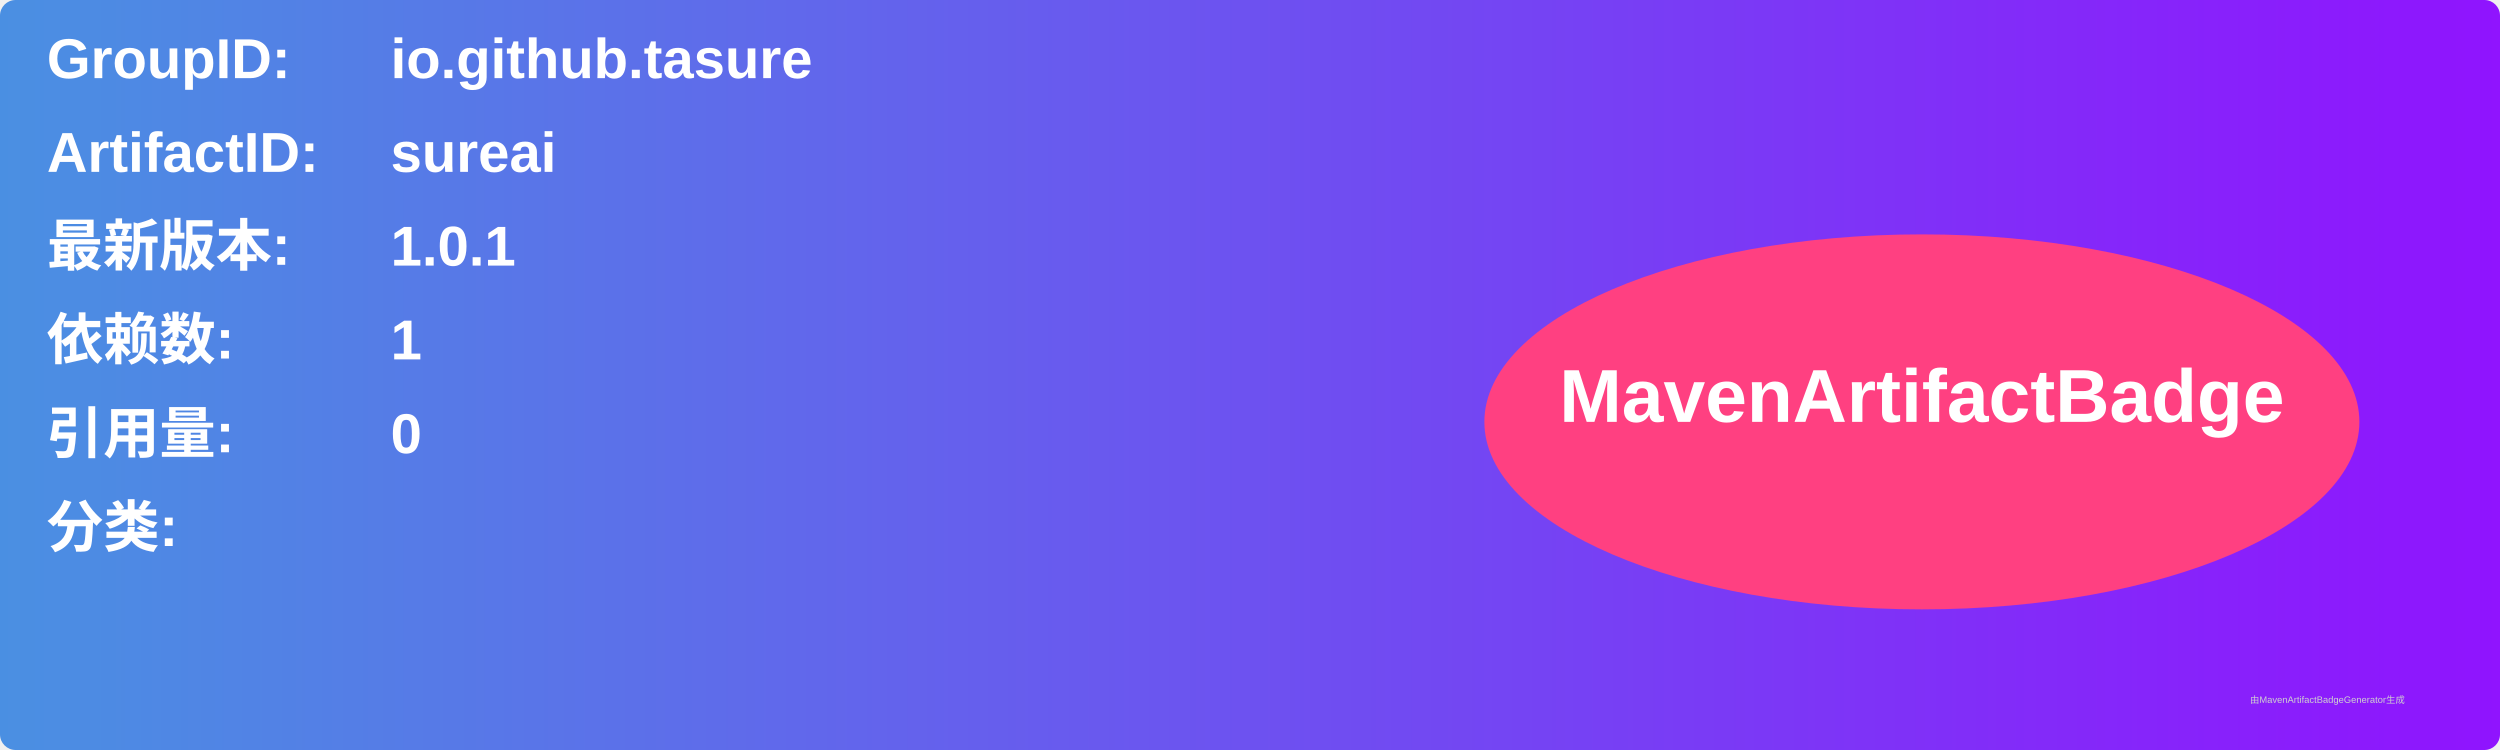
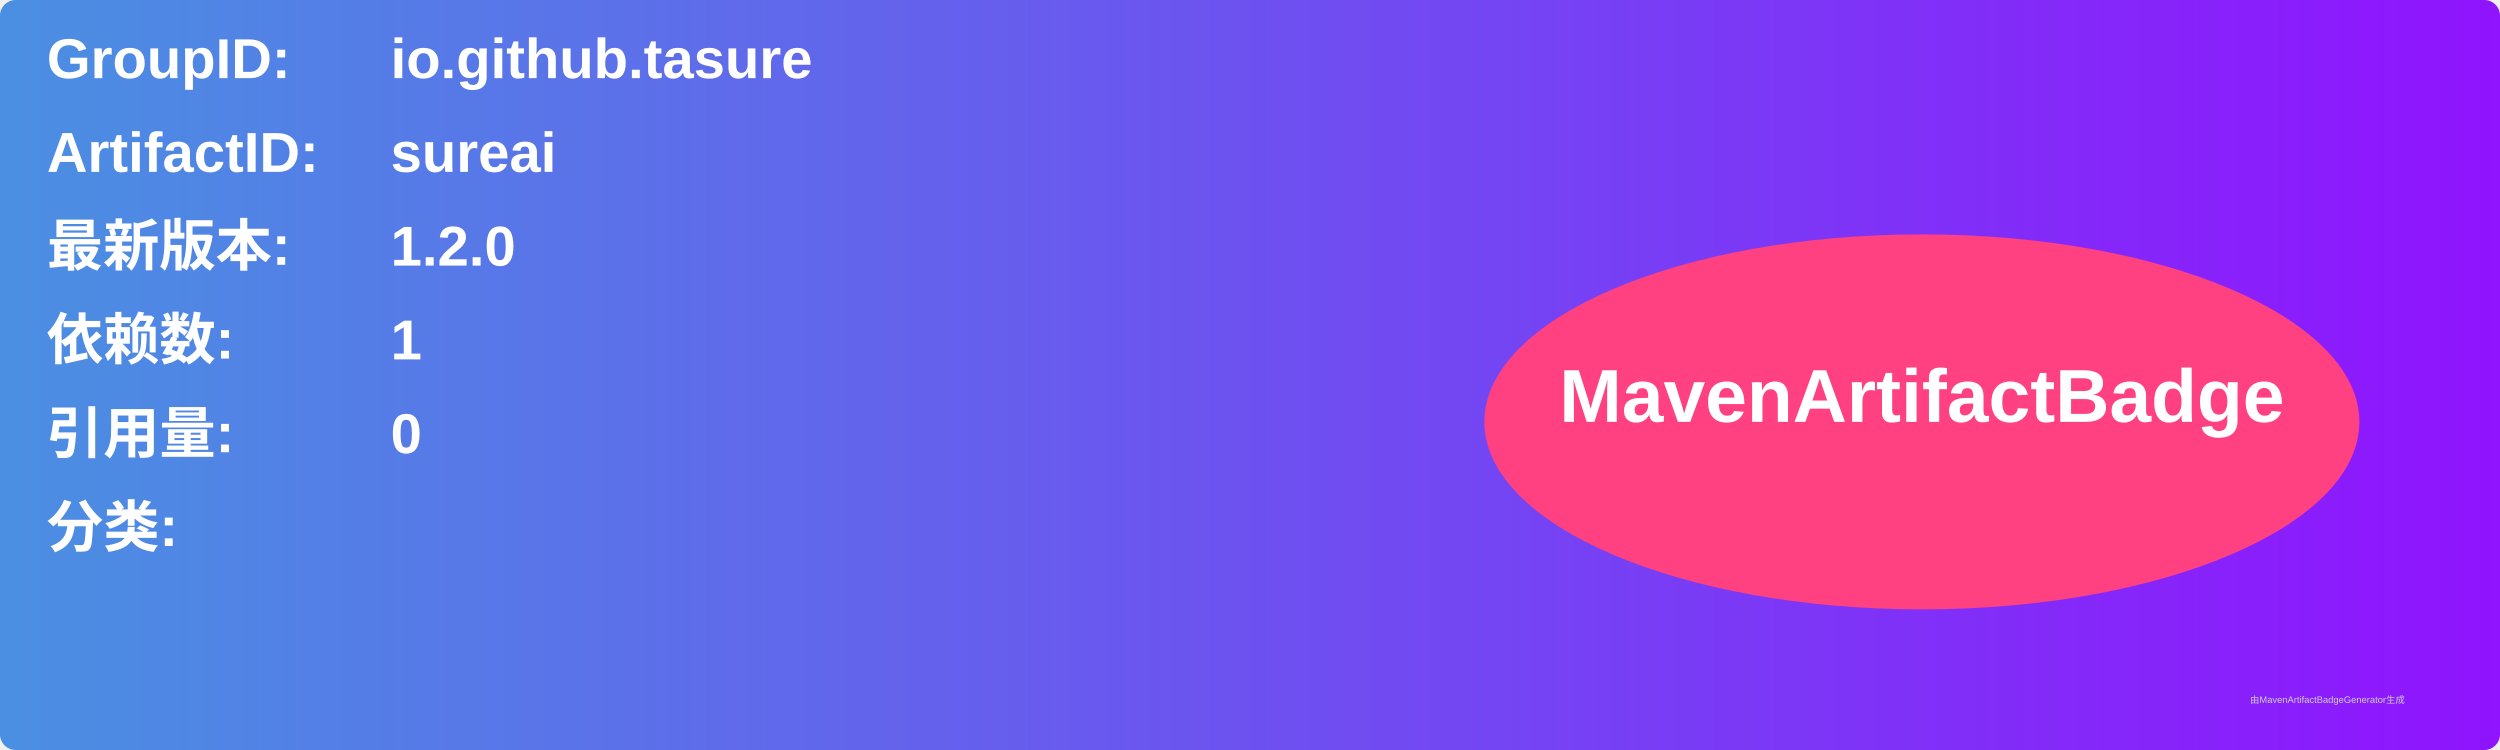
<svg xmlns="http://www.w3.org/2000/svg" width="800" height="240" viewBox="0 0 800 240">
  <linearGradient id="grad" x1="0%" y1="0%" x2="100%" y2="0%">
    <stop offset="0%" stop-color="#4a90e2" />
    <stop offset="100%" stop-color="#9013fe" />
  </linearGradient>
  <rect width="100%" height="100%" rx="5" ry="5" fill="url(#grad)" />
  <g transform="translate(15, 15)">
    <text x="0" y="10" font-family="Arial" font-size="18" fill="white" font-weight="bold" width="260">GroupID:</text>
    <text x="110" y="10" font-family="Arial" font-size="18" fill="white" font-weight="bold" width="460">io.github.tasure</text>
    <text x="0" y="40" font-family="Arial" font-size="18" fill="white" font-weight="bold" width="260">ArtifactID:</text>
    <text x="110" y="40" font-family="Arial" font-size="18" fill="white" font-weight="bold" width="460">sureai</text>
    <text x="0" y="70" font-family="Arial" font-size="18" fill="white" font-weight="bold">最新版本:</text>
    <text x="110" y="70" font-family="Arial" font-size="18" fill="white" font-weight="bold">
-       <tspan font-weight="bold">1.0.1</tspan>
+       <tspan font-weight="bold">1.2.0</tspan>
    </text>
    <text x="0" y="100" font-family="Arial" font-size="18" fill="white" font-weight="bold">依赖数: </text>
    <text x="110" y="100" font-family="Arial" font-size="18" fill="white">
      <tspan font-weight="bold">1</tspan>
    </text>
    <text x="0" y="130" font-family="Arial" font-size="18" fill="white" font-weight="bold">引用量: </text>
    <text x="110" y="130" font-family="Arial" font-size="18" fill="white">
      <tspan font-weight="bold">0</tspan>
    </text>
    <text x="0" y="160" font-family="Arial" font-size="18" fill="white" font-weight="bold">分类:</text>
    <text x="10" y="190" font-family="Arial" font-size="10" fill="white">
      <tspan font-weight="bold" />
    </text>
    <ellipse cx="600" cy="120" rx="140" ry="60" fill="#ff4081" />
    <text x="600" y="120" text-anchor="middle" font-family="Arial" font-size="24" fill="white" font-weight="bold">MavenArtifactBadge</text>
  </g>
  <text x="720" y="225" font-family="Arial" font-size="3" fill="#d0d0d0">由MavenArtifactBadgeGenerator生成</text>
</svg>
